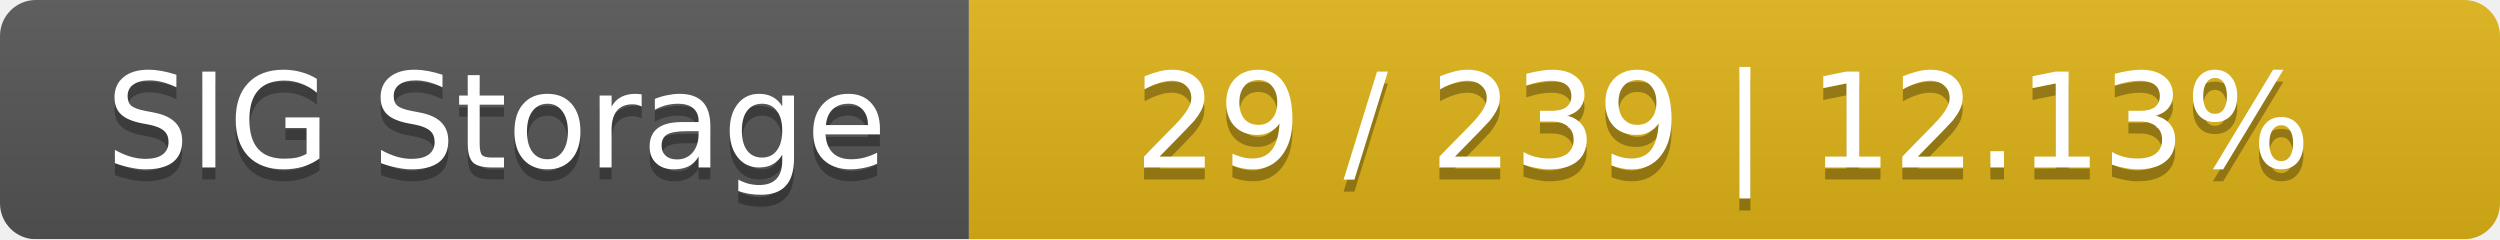
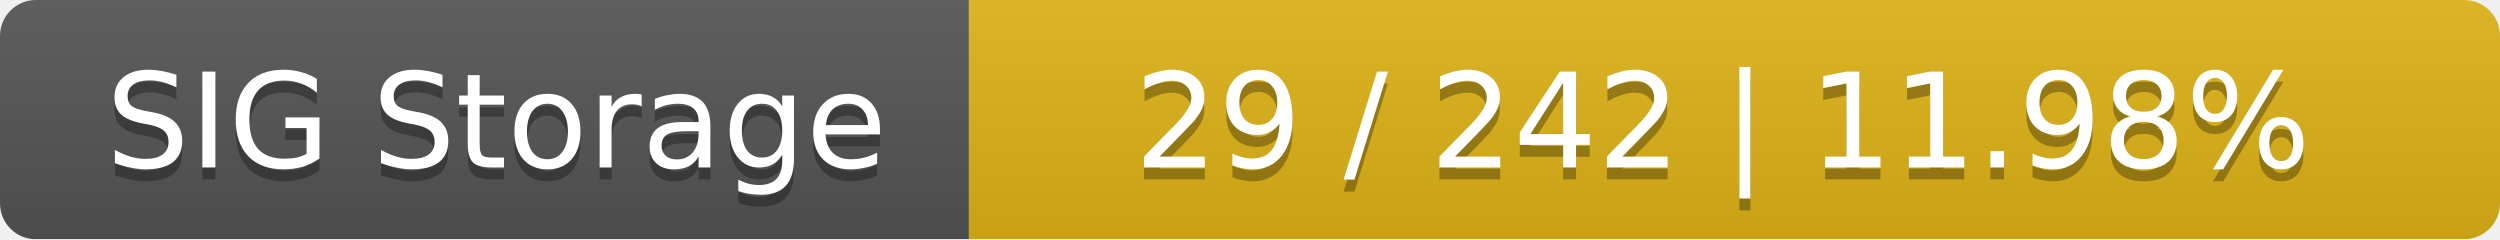
<svg xmlns="http://www.w3.org/2000/svg" width="209" height="20">
  <linearGradient id="smooth" x2="0" y2="100%">
    <stop offset="0" stop-color="#bbb" stop-opacity=".1" />
    <stop offset="1" stop-opacity=".1" />
  </linearGradient>
  <mask id="round">
    <rect width="209" height="20" rx="3" fill="#fff" />
  </mask>
  <g mask="url(#round)">
    <rect width="81" height="20" fill="#555" />
    <rect x="81" width="128" height="20" fill="#dfb317" />
    <rect width="209" height="20" fill="url(#smooth)" />
  </g>
  <g fill="#fff" text-anchor="middle" font-family="DejaVu Sans,Verdana,Geneva,sans-serif" font-size="11">
    <text x="41.5" y="15" fill="#010101" fill-opacity=".3">SIG Storage</text>
    <text x="41.5" y="14">SIG Storage</text>
-     <text x="144" y="15" fill="#010101" fill-opacity=".3">29 / 239    |    12.13%</text>
-     <text x="144" y="14">29 / 239    |    12.13%</text>
+     <text x="144" y="15" fill="#010101" fill-opacity=".3">29 / 242    |    11.98%</text>
+     <text x="144" y="14">29 / 242    |    11.98%</text>
  </g>
</svg>
